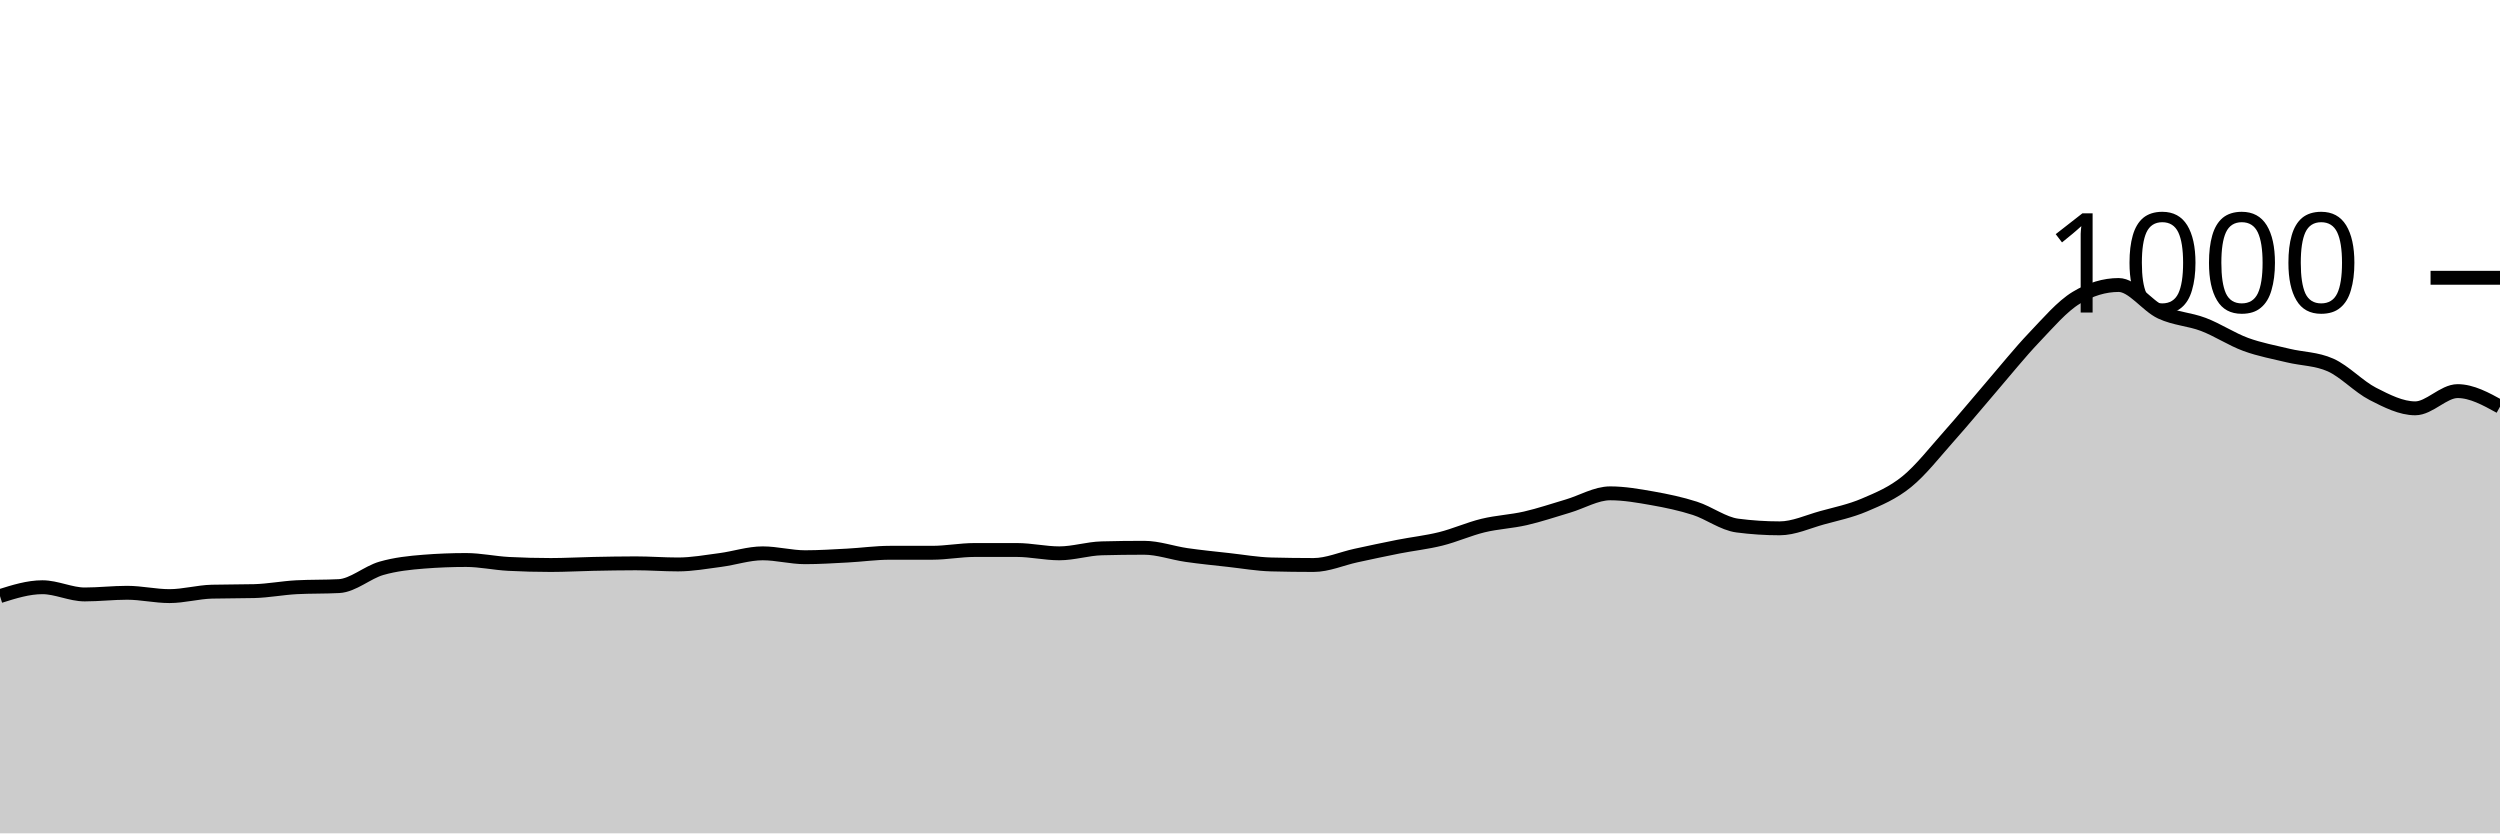
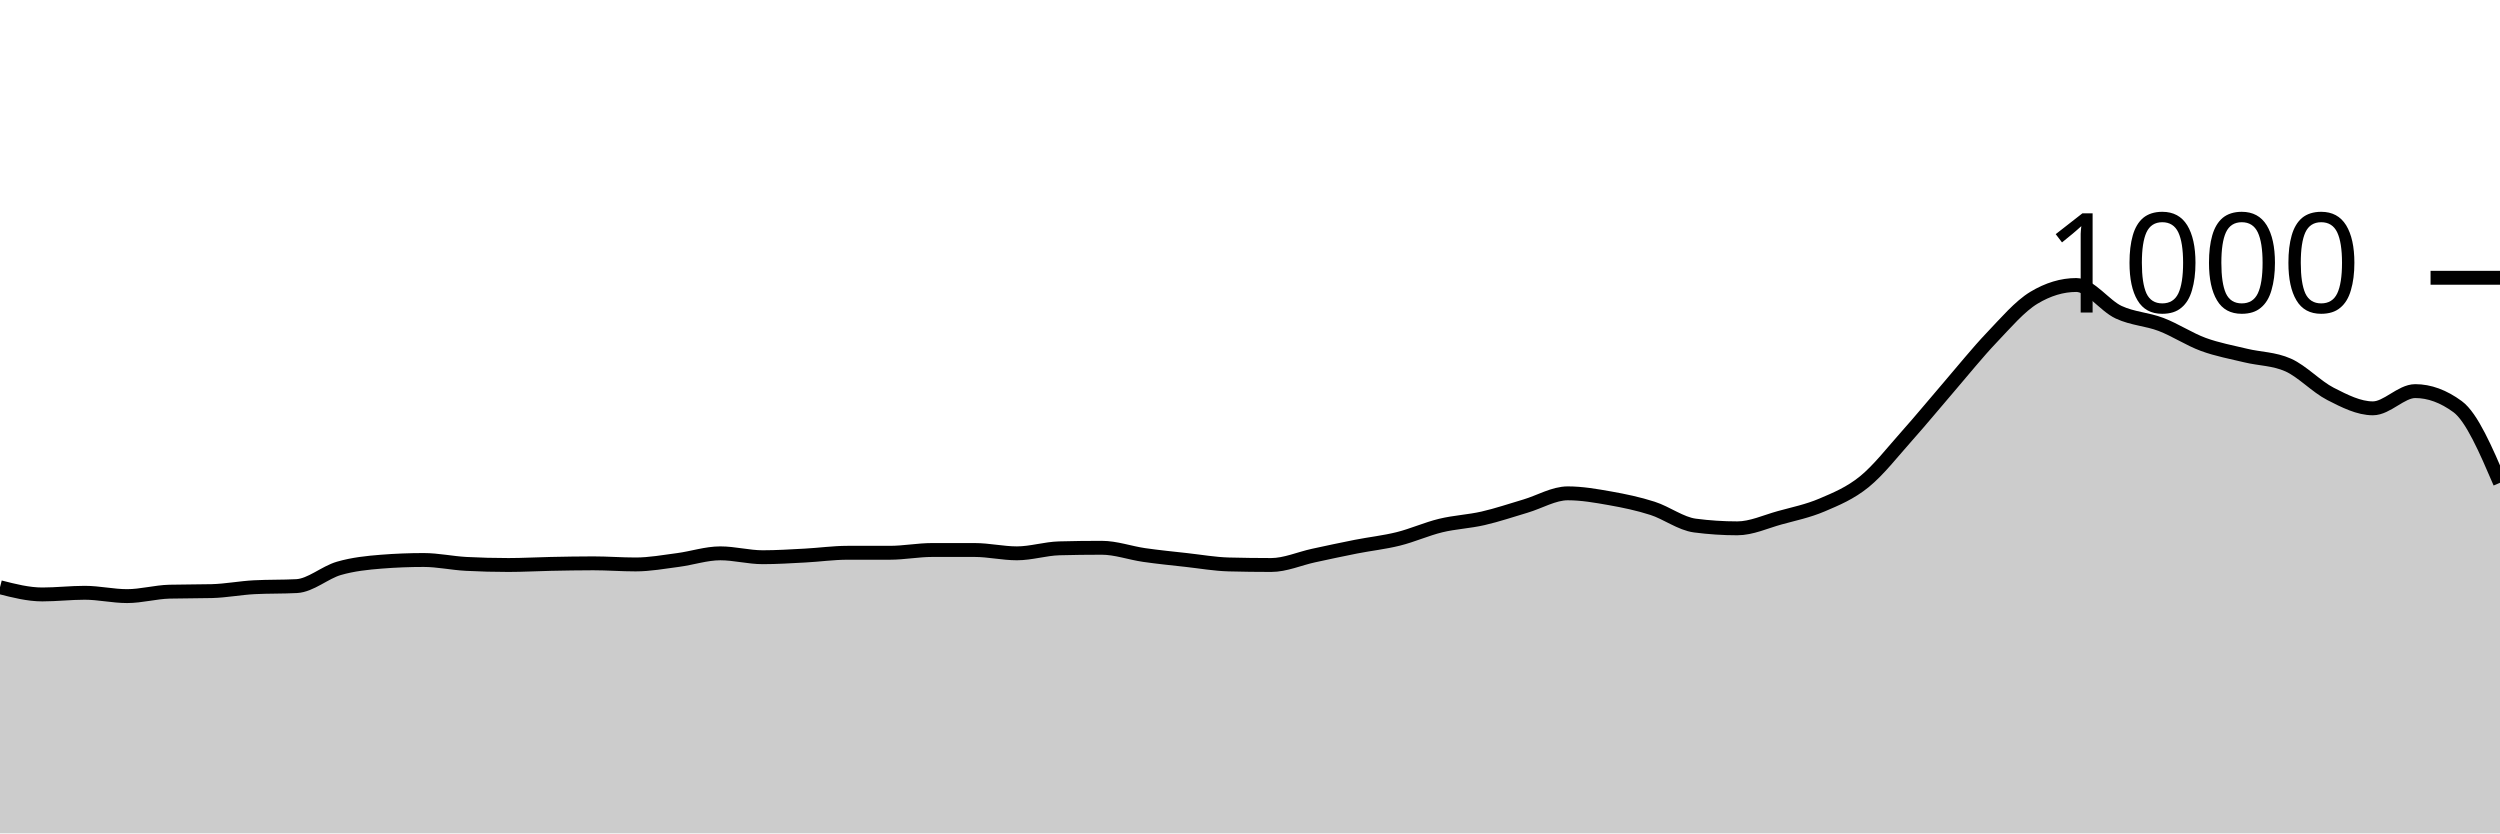
<svg xmlns="http://www.w3.org/2000/svg" viewBox="0 0 180 60">
  <g transform="translate(0,20)">
-     <path class="area" fill="rgba(0, 0, 0, 0.2)" d="M0,22.92C1.017,22.6,2.034,22.28,3.051,22.28C4.068,22.28,5.085,22.8,6.102,22.8C7.119,22.8,8.136,22.68,9.153,22.68C10.169,22.68,11.186,22.92,12.203,22.92C13.22,22.92,14.237,22.627,15.254,22.6C16.271,22.573,17.288,22.587,18.305,22.56C19.322,22.533,20.339,22.333,21.356,22.28C22.373,22.227,23.39,22.253,24.407,22.2C25.424,22.147,26.441,21.213,27.458,20.92C28.475,20.627,29.492,20.52,30.508,20.44C31.525,20.36,32.542,20.32,33.559,20.32C34.576,20.32,35.593,20.547,36.61,20.6C37.627,20.653,38.644,20.68,39.661,20.68C40.678,20.68,41.695,20.62,42.712,20.6C43.729,20.58,44.746,20.56,45.763,20.56C46.78,20.56,47.797,20.64,48.814,20.64C49.831,20.64,50.847,20.453,51.864,20.32C52.881,20.187,53.898,19.84,54.915,19.84C55.932,19.84,56.949,20.12,57.966,20.12C58.983,20.12,60,20.053,61.017,20C62.034,19.947,63.051,19.8,64.068,19.8C65.085,19.8,66.102,19.8,67.119,19.8C68.136,19.8,69.153,19.6,70.169,19.6C71.186,19.6,72.203,19.6,73.22,19.6C74.237,19.6,75.254,19.84,76.271,19.84C77.288,19.84,78.305,19.507,79.322,19.48C80.339,19.453,81.356,19.44,82.373,19.44C83.39,19.44,84.407,19.813,85.424,19.96C86.441,20.107,87.458,20.207,88.475,20.32C89.492,20.433,90.508,20.613,91.525,20.64C92.542,20.667,93.559,20.68,94.576,20.68C95.593,20.68,96.61,20.22,97.627,20C98.644,19.78,99.661,19.56,100.678,19.36C101.695,19.16,102.712,19.053,103.729,18.8C104.746,18.547,105.763,18.087,106.78,17.84C107.797,17.593,108.814,17.553,109.831,17.32C110.847,17.087,111.864,16.74,112.881,16.44C113.898,16.14,114.915,15.52,115.932,15.52C116.949,15.52,117.966,15.7,118.983,15.88C120,16.06,121.017,16.273,122.034,16.6C123.051,16.927,124.068,17.707,125.085,17.84C126.102,17.973,127.119,18.04,128.136,18.04C129.153,18.04,130.169,17.56,131.186,17.28C132.203,17,133.22,16.793,134.237,16.36C135.254,15.927,136.271,15.507,137.288,14.68C138.305,13.853,139.322,12.54,140.339,11.4C141.356,10.26,142.373,9.02,143.39,7.84C144.407,6.66,145.424,5.387,146.441,4.32C147.458,3.253,148.475,2.053,149.492,1.44C150.508,0.827,151.525,0.52,152.542,0.52C153.559,0.52,154.576,2.007,155.593,2.48C156.61,2.953,157.627,2.973,158.644,3.36C159.661,3.747,160.678,4.427,161.695,4.8C162.712,5.173,163.729,5.353,164.746,5.6C165.763,5.847,166.78,5.827,167.797,6.28C168.814,6.733,169.831,7.84,170.847,8.36C171.864,8.88,172.881,9.4,173.898,9.4C174.915,9.4,175.932,8.16,176.949,8.16C177.966,8.16,178.983,8.72,180,9.28L180,40C178.983,40,177.966,40,176.949,40C175.932,40,174.915,40,173.898,40C172.881,40,171.864,40,170.847,40C169.831,40,168.814,40,167.797,40C166.78,40,165.763,40,164.746,40C163.729,40,162.712,40,161.695,40C160.678,40,159.661,40,158.644,40C157.627,40,156.61,40,155.593,40C154.576,40,153.559,40,152.542,40C151.525,40,150.508,40,149.492,40C148.475,40,147.458,40,146.441,40C145.424,40,144.407,40,143.39,40C142.373,40,141.356,40,140.339,40C139.322,40,138.305,40,137.288,40C136.271,40,135.254,40,134.237,40C133.22,40,132.203,40,131.186,40C130.169,40,129.153,40,128.136,40C127.119,40,126.102,40,125.085,40C124.068,40,123.051,40,122.034,40C121.017,40,120,40,118.983,40C117.966,40,116.949,40,115.932,40C114.915,40,113.898,40,112.881,40C111.864,40,110.847,40,109.831,40C108.814,40,107.797,40,106.78,40C105.763,40,104.746,40,103.729,40C102.712,40,101.695,40,100.678,40C99.661,40,98.644,40,97.627,40C96.61,40,95.593,40,94.576,40C93.559,40,92.542,40,91.525,40C90.508,40,89.492,40,88.475,40C87.458,40,86.441,40,85.424,40C84.407,40,83.39,40,82.373,40C81.356,40,80.339,40,79.322,40C78.305,40,77.288,40,76.271,40C75.254,40,74.237,40,73.22,40C72.203,40,71.186,40,70.169,40C69.153,40,68.136,40,67.119,40C66.102,40,65.085,40,64.068,40C63.051,40,62.034,40,61.017,40C60,40,58.983,40,57.966,40C56.949,40,55.932,40,54.915,40C53.898,40,52.881,40,51.864,40C50.847,40,49.831,40,48.814,40C47.797,40,46.78,40,45.763,40C44.746,40,43.729,40,42.712,40C41.695,40,40.678,40,39.661,40C38.644,40,37.627,40,36.61,40C35.593,40,34.576,40,33.559,40C32.542,40,31.525,40,30.508,40C29.492,40,28.475,40,27.458,40C26.441,40,25.424,40,24.407,40C23.39,40,22.373,40,21.356,40C20.339,40,19.322,40,18.305,40C17.288,40,16.271,40,15.254,40C14.237,40,13.22,40,12.203,40C11.186,40,10.169,40,9.153,40C8.136,40,7.119,40,6.102,40C5.085,40,4.068,40,3.051,40C2.034,40,1.017,40,0,40Z" />
-     <path class="line" stroke="black" fill="none" d="M0,22.92C1.017,22.6,2.034,22.28,3.051,22.28C4.068,22.28,5.085,22.8,6.102,22.8C7.119,22.8,8.136,22.68,9.153,22.68C10.169,22.68,11.186,22.92,12.203,22.92C13.22,22.92,14.237,22.627,15.254,22.6C16.271,22.573,17.288,22.587,18.305,22.56C19.322,22.533,20.339,22.333,21.356,22.28C22.373,22.227,23.39,22.253,24.407,22.2C25.424,22.147,26.441,21.213,27.458,20.92C28.475,20.627,29.492,20.52,30.508,20.44C31.525,20.36,32.542,20.32,33.559,20.32C34.576,20.32,35.593,20.547,36.61,20.6C37.627,20.653,38.644,20.68,39.661,20.68C40.678,20.68,41.695,20.62,42.712,20.6C43.729,20.58,44.746,20.56,45.763,20.56C46.78,20.56,47.797,20.64,48.814,20.64C49.831,20.64,50.847,20.453,51.864,20.32C52.881,20.187,53.898,19.84,54.915,19.84C55.932,19.84,56.949,20.12,57.966,20.12C58.983,20.12,60,20.053,61.017,20C62.034,19.947,63.051,19.8,64.068,19.8C65.085,19.8,66.102,19.8,67.119,19.8C68.136,19.8,69.153,19.6,70.169,19.6C71.186,19.6,72.203,19.6,73.22,19.6C74.237,19.6,75.254,19.84,76.271,19.84C77.288,19.84,78.305,19.507,79.322,19.48C80.339,19.453,81.356,19.44,82.373,19.44C83.39,19.44,84.407,19.813,85.424,19.96C86.441,20.107,87.458,20.207,88.475,20.32C89.492,20.433,90.508,20.613,91.525,20.64C92.542,20.667,93.559,20.68,94.576,20.68C95.593,20.68,96.61,20.22,97.627,20C98.644,19.78,99.661,19.56,100.678,19.36C101.695,19.16,102.712,19.053,103.729,18.8C104.746,18.547,105.763,18.087,106.78,17.84C107.797,17.593,108.814,17.553,109.831,17.32C110.847,17.087,111.864,16.74,112.881,16.44C113.898,16.14,114.915,15.52,115.932,15.52C116.949,15.52,117.966,15.7,118.983,15.88C120,16.06,121.017,16.273,122.034,16.6C123.051,16.927,124.068,17.707,125.085,17.84C126.102,17.973,127.119,18.04,128.136,18.04C129.153,18.04,130.169,17.56,131.186,17.28C132.203,17,133.22,16.793,134.237,16.36C135.254,15.927,136.271,15.507,137.288,14.68C138.305,13.853,139.322,12.54,140.339,11.4C141.356,10.26,142.373,9.02,143.39,7.84C144.407,6.66,145.424,5.387,146.441,4.32C147.458,3.253,148.475,2.053,149.492,1.44C150.508,0.827,151.525,0.52,152.542,0.52C153.559,0.52,154.576,2.007,155.593,2.48C156.61,2.953,157.627,2.973,158.644,3.36C159.661,3.747,160.678,4.427,161.695,4.8C162.712,5.173,163.729,5.353,164.746,5.6C165.763,5.847,166.78,5.827,167.797,6.28C168.814,6.733,169.831,7.84,170.847,8.36C171.864,8.88,172.881,9.4,173.898,9.4C174.915,9.4,175.932,8.16,176.949,8.16C177.966,8.16,178.983,8.72,180,9.28" />
+     <path class="area" fill="rgba(0, 0, 0, 0.2)" d="M0,22.28C1.017,22.54,2.034,22.8,3.051,22.8C4.068,22.8,5.085,22.68,6.102,22.68C7.119,22.68,8.136,22.92,9.153,22.92C10.169,22.92,11.186,22.627,12.203,22.6C13.22,22.573,14.237,22.587,15.254,22.56C16.271,22.533,17.288,22.333,18.305,22.28C19.322,22.227,20.339,22.253,21.356,22.2C22.373,22.147,23.39,21.213,24.407,20.92C25.424,20.627,26.441,20.52,27.458,20.44C28.475,20.36,29.492,20.32,30.508,20.32C31.525,20.32,32.542,20.547,33.559,20.6C34.576,20.653,35.593,20.68,36.61,20.68C37.627,20.68,38.644,20.62,39.661,20.6C40.678,20.58,41.695,20.56,42.712,20.56C43.729,20.56,44.746,20.64,45.763,20.64C46.78,20.64,47.797,20.453,48.814,20.32C49.831,20.187,50.847,19.84,51.864,19.84C52.881,19.84,53.898,20.12,54.915,20.12C55.932,20.12,56.949,20.053,57.966,20C58.983,19.947,60,19.8,61.017,19.8C62.034,19.8,63.051,19.8,64.068,19.8C65.085,19.8,66.102,19.6,67.119,19.6C68.136,19.6,69.153,19.6,70.169,19.6C71.186,19.6,72.203,19.84,73.22,19.84C74.237,19.84,75.254,19.507,76.271,19.48C77.288,19.453,78.305,19.44,79.322,19.44C80.339,19.44,81.356,19.813,82.373,19.96C83.39,20.107,84.407,20.207,85.424,20.32C86.441,20.433,87.458,20.613,88.475,20.64C89.492,20.667,90.508,20.68,91.525,20.68C92.542,20.68,93.559,20.22,94.576,20C95.593,19.78,96.61,19.56,97.627,19.36C98.644,19.16,99.661,19.053,100.678,18.8C101.695,18.547,102.712,18.087,103.729,17.84C104.746,17.593,105.763,17.553,106.78,17.32C107.797,17.087,108.814,16.74,109.831,16.44C110.847,16.14,111.864,15.52,112.881,15.52C113.898,15.52,114.915,15.7,115.932,15.88C116.949,16.06,117.966,16.273,118.983,16.6C120,16.927,121.017,17.707,122.034,17.84C123.051,17.973,124.068,18.04,125.085,18.04C126.102,18.04,127.119,17.56,128.136,17.28C129.153,17,130.169,16.793,131.186,16.36C132.203,15.927,133.22,15.507,134.237,14.68C135.254,13.853,136.271,12.54,137.288,11.4C138.305,10.26,139.322,9.02,140.339,7.84C141.356,6.66,142.373,5.387,143.39,4.32C144.407,3.253,145.424,2.053,146.441,1.44C147.458,0.827,148.475,0.52,149.492,0.52C150.508,0.52,151.525,2.007,152.542,2.48C153.559,2.953,154.576,2.973,155.593,3.36C156.61,3.747,157.627,4.427,158.644,4.8C159.661,5.173,160.678,5.353,161.695,5.6C162.712,5.847,163.729,5.827,164.746,6.28C165.763,6.733,166.78,7.84,167.797,8.36C168.814,8.88,169.831,9.4,170.847,9.4C171.864,9.4,172.881,8.16,173.898,8.16C174.915,8.16,175.932,8.533,176.949,9.28C177.966,10.027,178.983,12.393,180,14.76L180,40C178.983,40,177.966,40,176.949,40C175.932,40,174.915,40,173.898,40C172.881,40,171.864,40,170.847,40C169.831,40,168.814,40,167.797,40C166.78,40,165.763,40,164.746,40C163.729,40,162.712,40,161.695,40C160.678,40,159.661,40,158.644,40C157.627,40,156.61,40,155.593,40C154.576,40,153.559,40,152.542,40C151.525,40,150.508,40,149.492,40C148.475,40,147.458,40,146.441,40C145.424,40,144.407,40,143.39,40C142.373,40,141.356,40,140.339,40C139.322,40,138.305,40,137.288,40C136.271,40,135.254,40,134.237,40C133.22,40,132.203,40,131.186,40C130.169,40,129.153,40,128.136,40C127.119,40,126.102,40,125.085,40C124.068,40,123.051,40,122.034,40C121.017,40,120,40,118.983,40C117.966,40,116.949,40,115.932,40C114.915,40,113.898,40,112.881,40C111.864,40,110.847,40,109.831,40C108.814,40,107.797,40,106.78,40C105.763,40,104.746,40,103.729,40C102.712,40,101.695,40,100.678,40C99.661,40,98.644,40,97.627,40C96.61,40,95.593,40,94.576,40C93.559,40,92.542,40,91.525,40C90.508,40,89.492,40,88.475,40C87.458,40,86.441,40,85.424,40C84.407,40,83.39,40,82.373,40C81.356,40,80.339,40,79.322,40C78.305,40,77.288,40,76.271,40C75.254,40,74.237,40,73.22,40C72.203,40,71.186,40,70.169,40C69.153,40,68.136,40,67.119,40C66.102,40,65.085,40,64.068,40C63.051,40,62.034,40,61.017,40C60,40,58.983,40,57.966,40C56.949,40,55.932,40,54.915,40C53.898,40,52.881,40,51.864,40C50.847,40,49.831,40,48.814,40C47.797,40,46.78,40,45.763,40C44.746,40,43.729,40,42.712,40C41.695,40,40.678,40,39.661,40C38.644,40,37.627,40,36.61,40C35.593,40,34.576,40,33.559,40C32.542,40,31.525,40,30.508,40C29.492,40,28.475,40,27.458,40C26.441,40,25.424,40,24.407,40C23.39,40,22.373,40,21.356,40C20.339,40,19.322,40,18.305,40C17.288,40,16.271,40,15.254,40C14.237,40,13.22,40,12.203,40C11.186,40,10.169,40,9.153,40C8.136,40,7.119,40,6.102,40C5.085,40,4.068,40,3.051,40C2.034,40,1.017,40,0,40Z" />
+     <path class="line" stroke="black" fill="none" d="M0,22.28C1.017,22.54,2.034,22.8,3.051,22.8C4.068,22.8,5.085,22.68,6.102,22.68C7.119,22.68,8.136,22.92,9.153,22.92C10.169,22.92,11.186,22.627,12.203,22.6C13.22,22.573,14.237,22.587,15.254,22.56C16.271,22.533,17.288,22.333,18.305,22.28C19.322,22.227,20.339,22.253,21.356,22.2C22.373,22.147,23.39,21.213,24.407,20.92C25.424,20.627,26.441,20.52,27.458,20.44C28.475,20.36,29.492,20.32,30.508,20.32C31.525,20.32,32.542,20.547,33.559,20.6C34.576,20.653,35.593,20.68,36.61,20.68C37.627,20.68,38.644,20.62,39.661,20.6C40.678,20.58,41.695,20.56,42.712,20.56C43.729,20.56,44.746,20.64,45.763,20.64C46.78,20.64,47.797,20.453,48.814,20.32C49.831,20.187,50.847,19.84,51.864,19.84C52.881,19.84,53.898,20.12,54.915,20.12C55.932,20.12,56.949,20.053,57.966,20C58.983,19.947,60,19.8,61.017,19.8C62.034,19.8,63.051,19.8,64.068,19.8C65.085,19.8,66.102,19.6,67.119,19.6C68.136,19.6,69.153,19.6,70.169,19.6C71.186,19.6,72.203,19.84,73.22,19.84C74.237,19.84,75.254,19.507,76.271,19.48C77.288,19.453,78.305,19.44,79.322,19.44C80.339,19.44,81.356,19.813,82.373,19.96C83.39,20.107,84.407,20.207,85.424,20.32C86.441,20.433,87.458,20.613,88.475,20.64C89.492,20.667,90.508,20.68,91.525,20.68C92.542,20.68,93.559,20.22,94.576,20C95.593,19.78,96.61,19.56,97.627,19.36C98.644,19.16,99.661,19.053,100.678,18.8C101.695,18.547,102.712,18.087,103.729,17.84C104.746,17.593,105.763,17.553,106.78,17.32C107.797,17.087,108.814,16.74,109.831,16.44C110.847,16.14,111.864,15.52,112.881,15.52C113.898,15.52,114.915,15.7,115.932,15.88C116.949,16.06,117.966,16.273,118.983,16.6C120,16.927,121.017,17.707,122.034,17.84C123.051,17.973,124.068,18.04,125.085,18.04C126.102,18.04,127.119,17.56,128.136,17.28C129.153,17,130.169,16.793,131.186,16.36C132.203,15.927,133.22,15.507,134.237,14.68C135.254,13.853,136.271,12.54,137.288,11.4C138.305,10.26,139.322,9.02,140.339,7.84C141.356,6.66,142.373,5.387,143.39,4.32C144.407,3.253,145.424,2.053,146.441,1.44C147.458,0.827,148.475,0.52,149.492,0.52C150.508,0.52,151.525,2.007,152.542,2.48C153.559,2.953,154.576,2.973,155.593,3.36C156.61,3.747,157.627,4.427,158.644,4.8C159.661,5.173,160.678,5.353,161.695,5.6C162.712,5.847,163.729,5.827,164.746,6.28C165.763,6.733,166.78,7.84,167.797,8.36C168.814,8.88,169.831,9.4,170.847,9.4C171.864,9.4,172.881,8.16,173.898,8.16C174.915,8.16,175.932,8.533,176.949,9.28C177.966,10.027,178.983,12.393,180,14.76" />
    <path class="axis-ceiling" stroke-width="1" stroke="black" fill="none" d="M175,0L180,0" />
    <text class="axis-ceiling-label" font-family="sans-serif" text-anchor="end" font-size="10px" x="170" y="2.5">1000</text>
  </g>
</svg>
